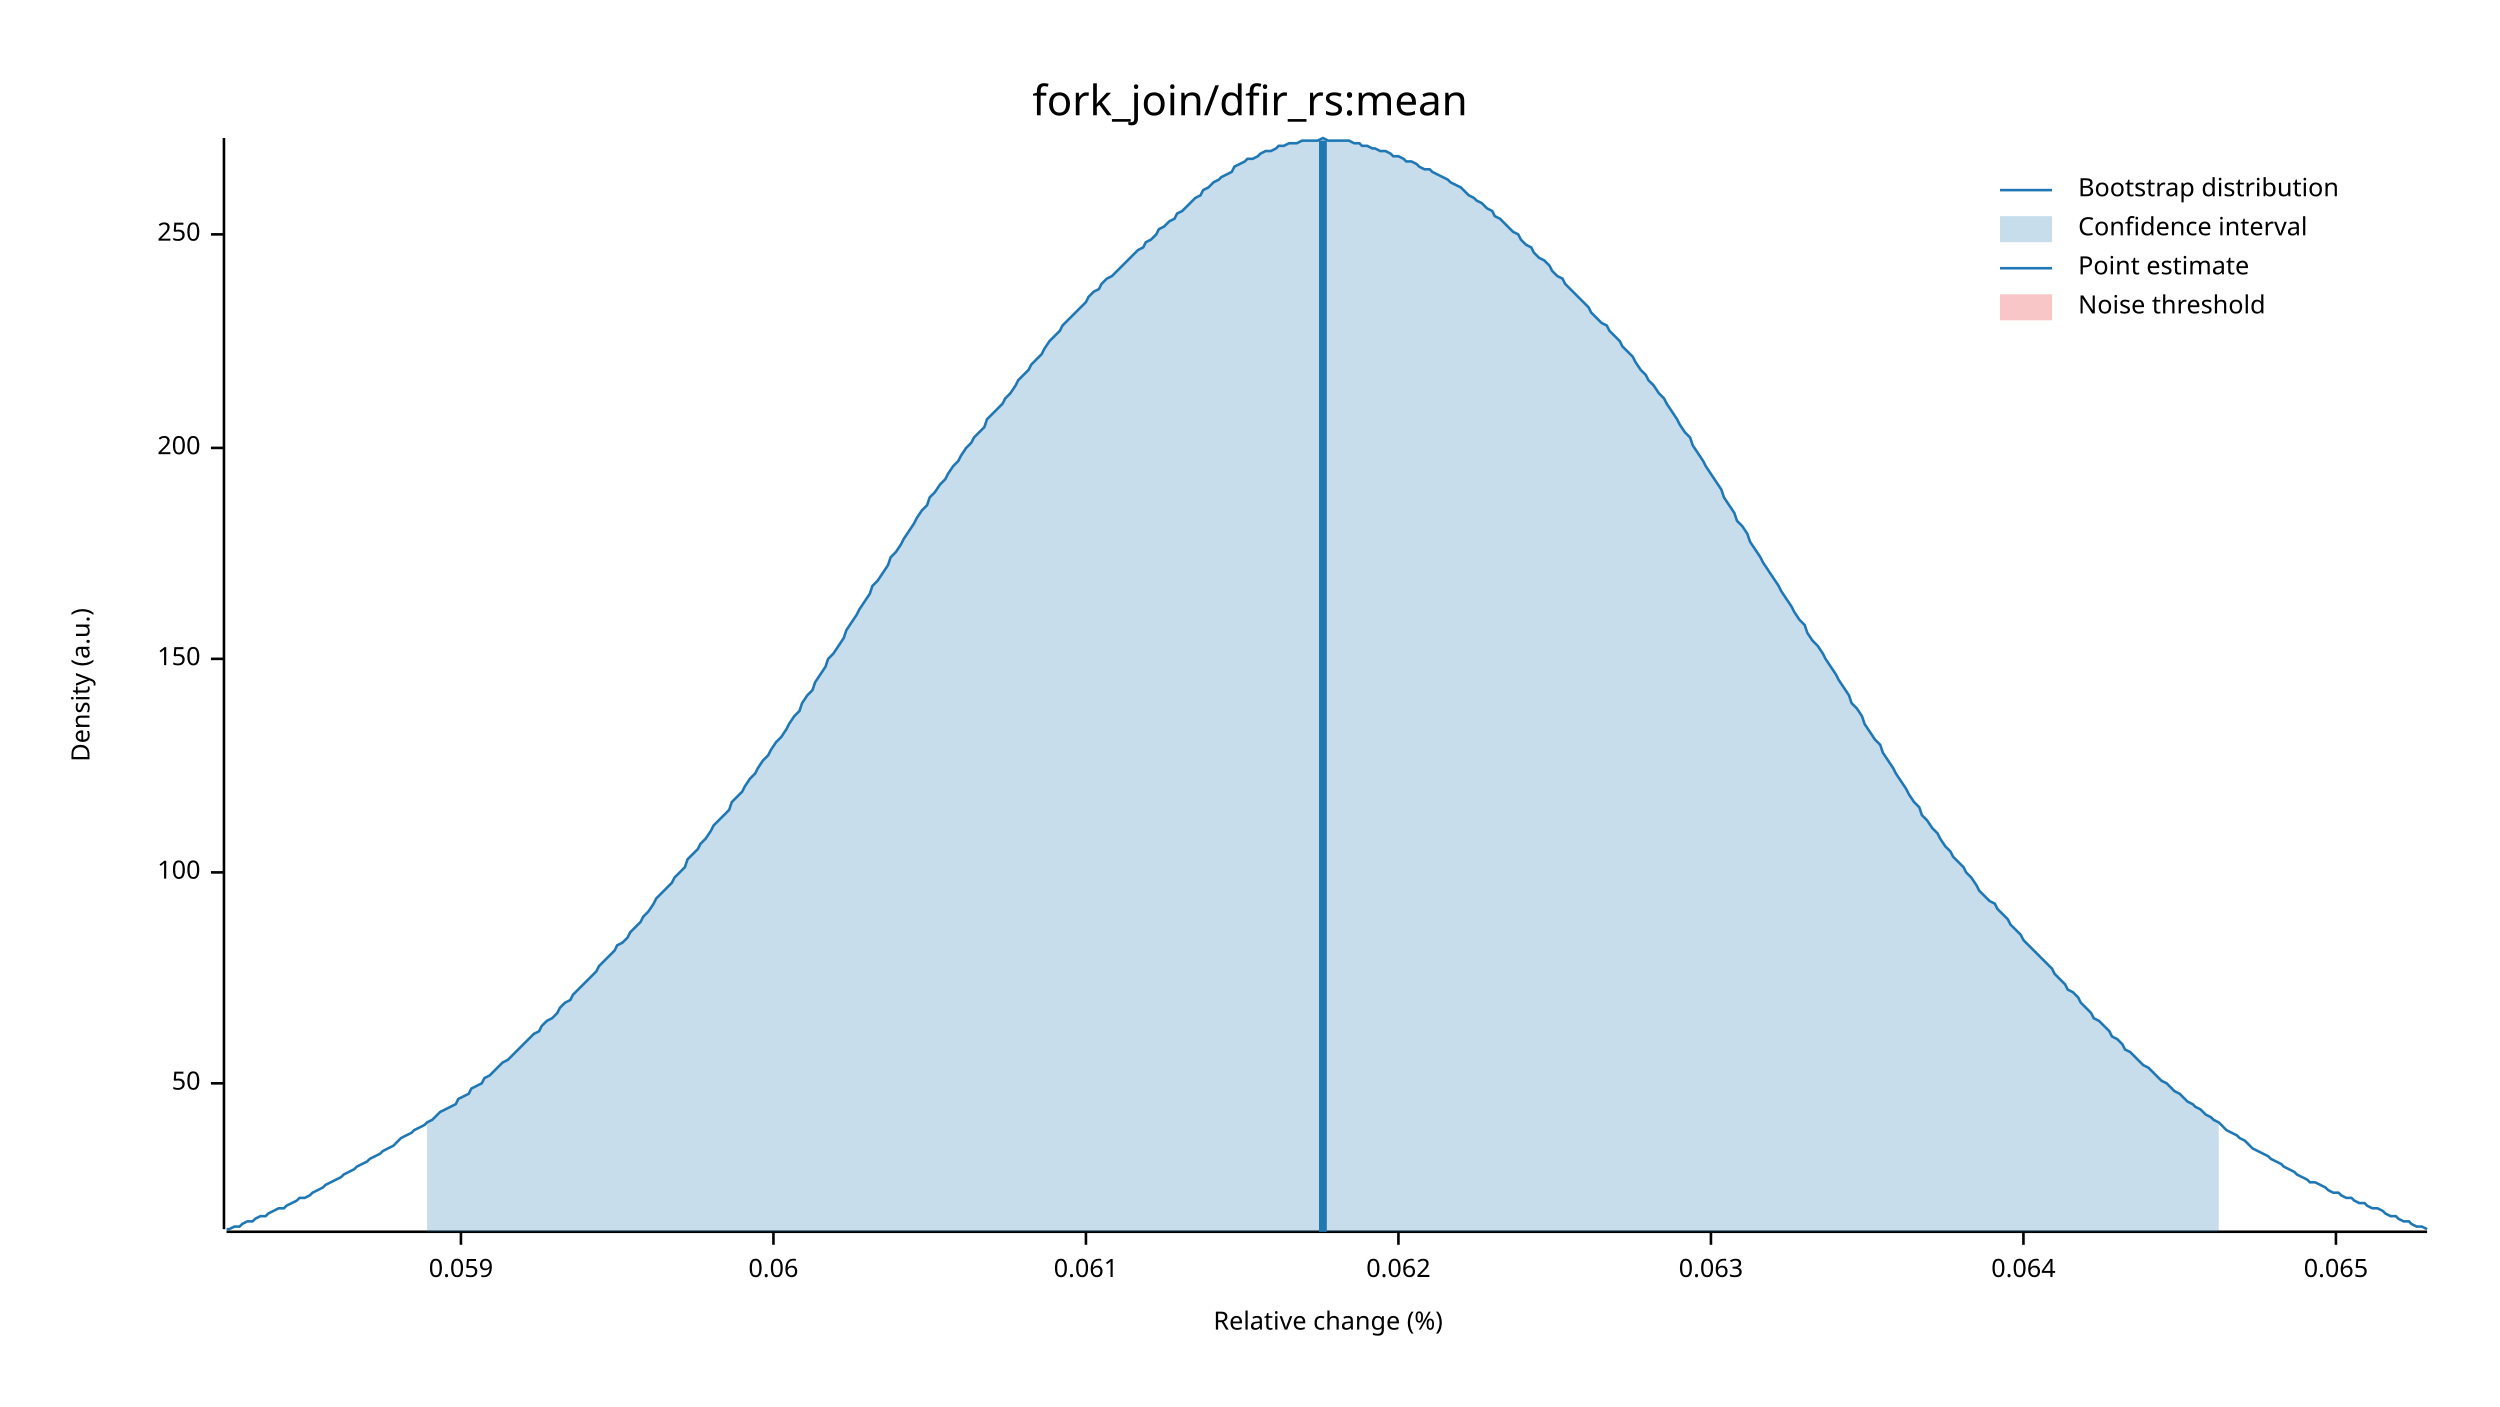
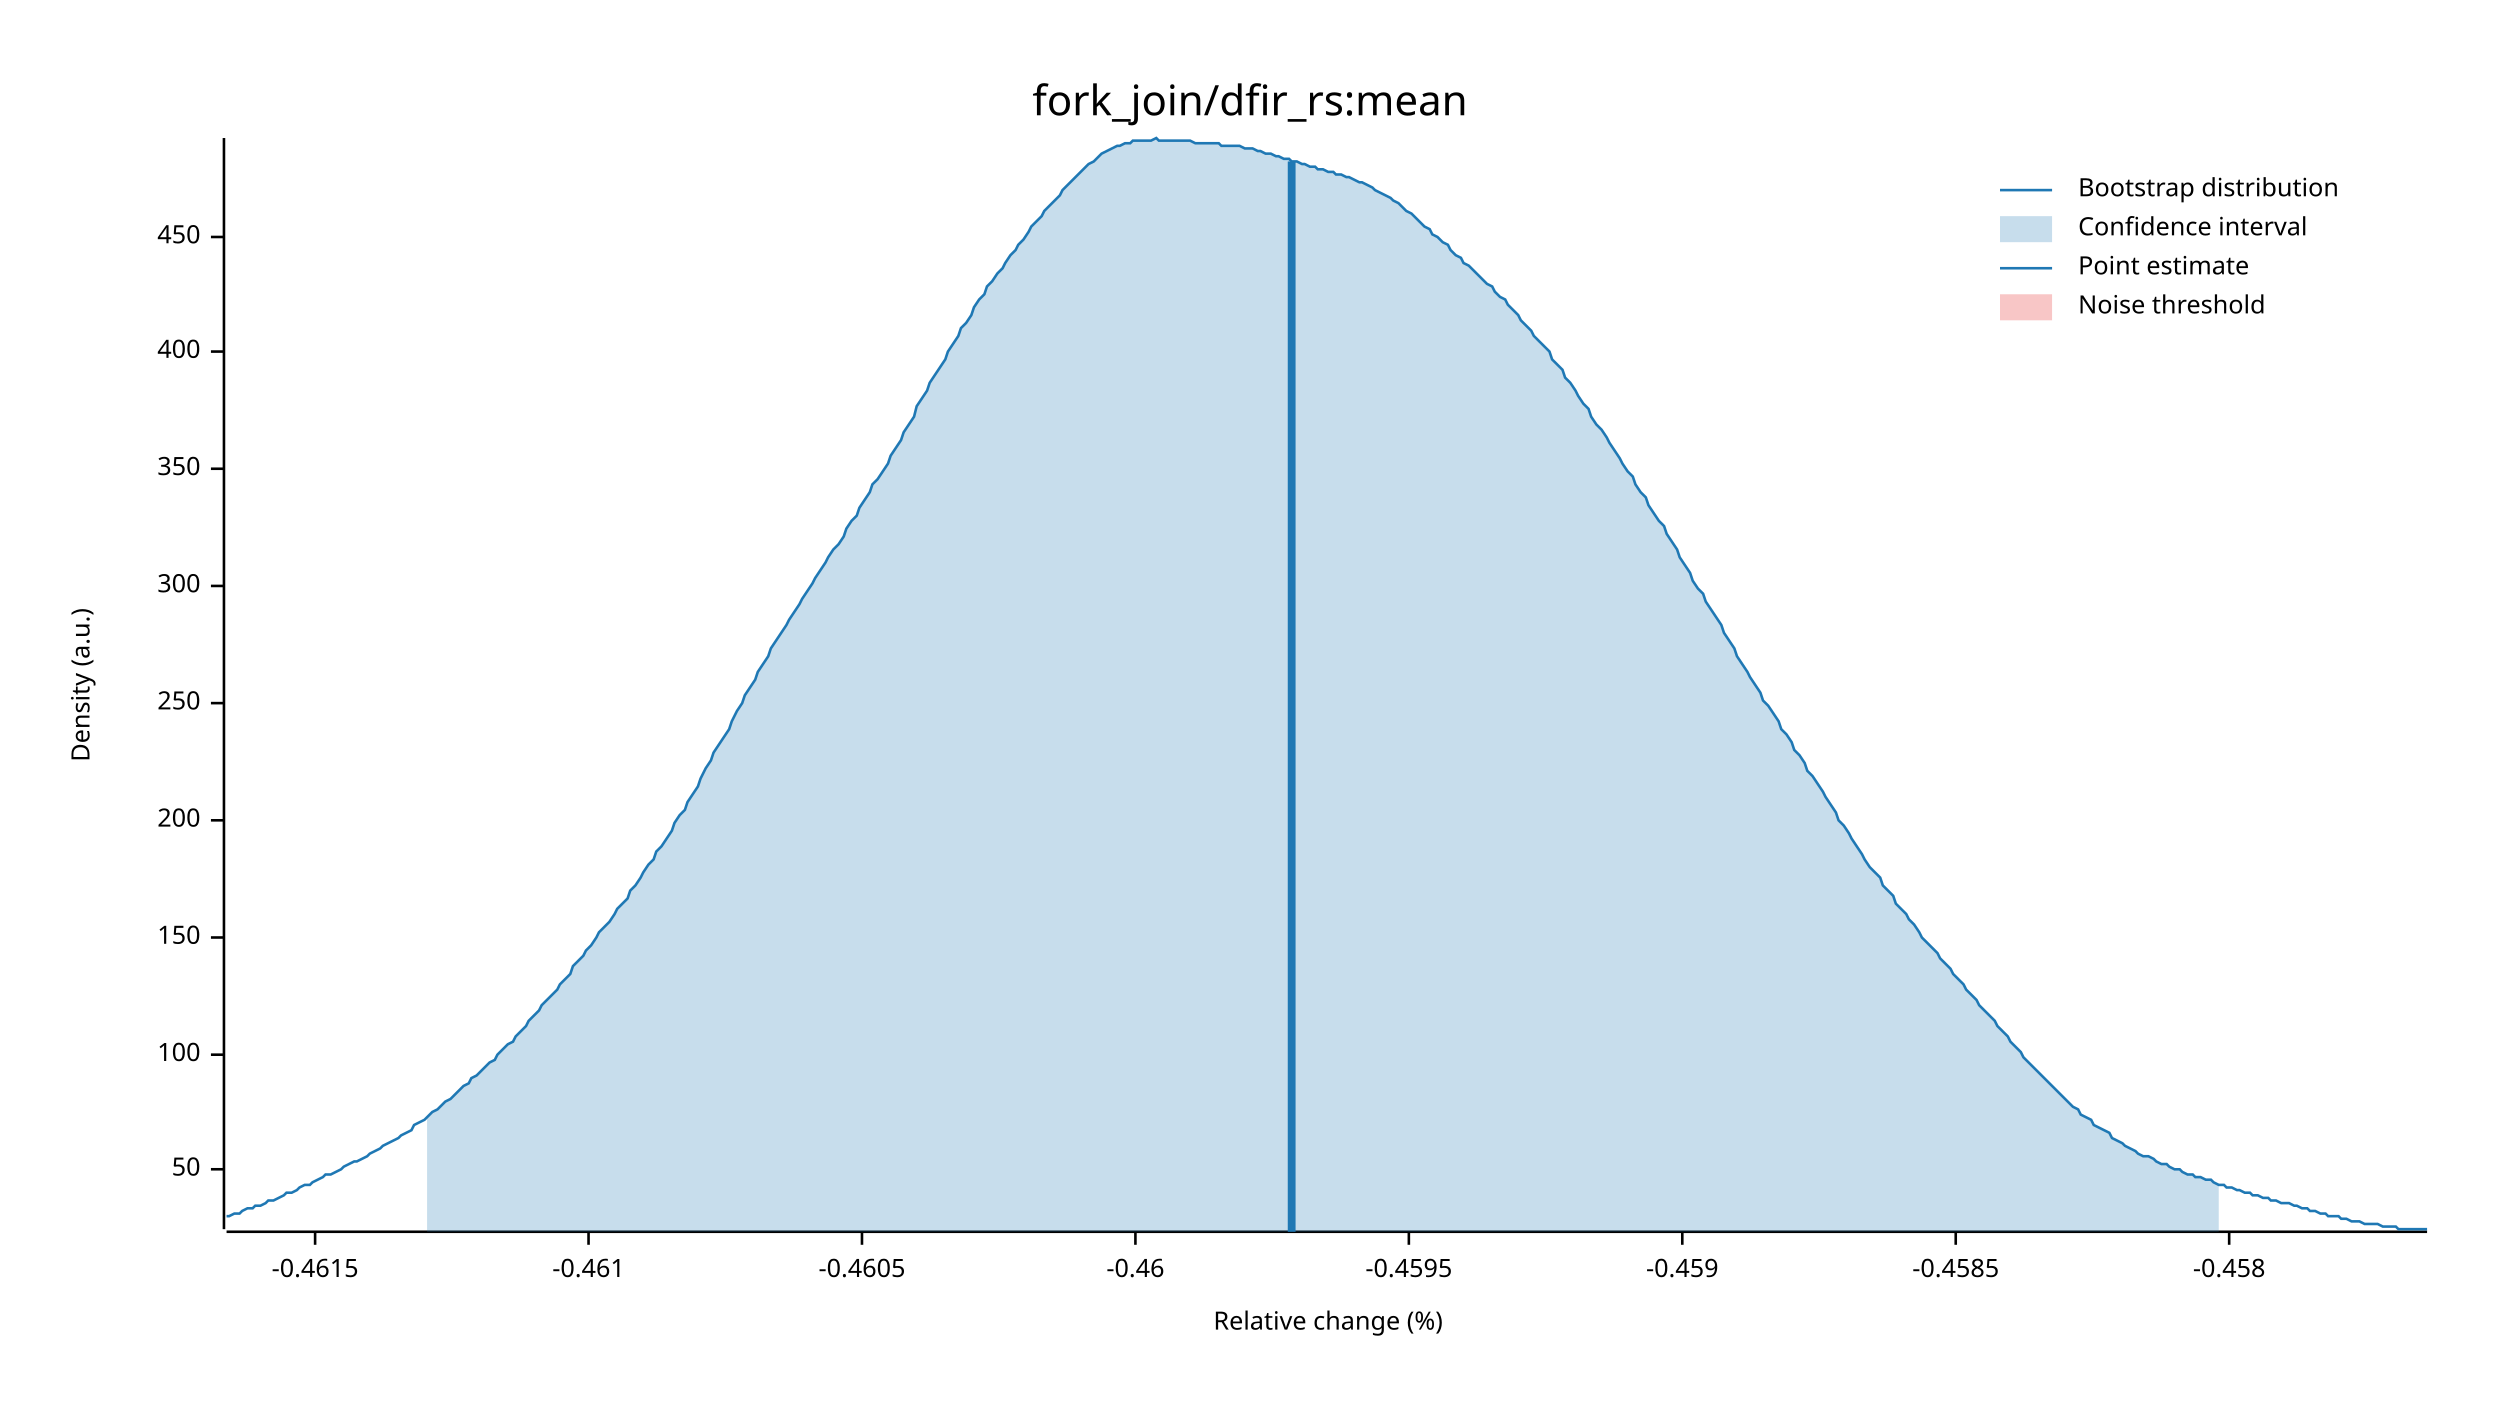
<svg xmlns="http://www.w3.org/2000/svg" width="960" height="540" viewBox="0 0 960 540">
  <text x="480" y="32" dy="0.76em" text-anchor="middle" font-family="sans-serif" font-size="16.129" opacity="1" fill="#000000">
fork_join/dfir_rs:mean
</text>
  <text x="27" y="263" dy="0.76em" text-anchor="middle" font-family="sans-serif" font-size="9.677" opacity="1" fill="#000000" transform="rotate(270, 27, 263)">
Density (a.u.)
</text>
  <text x="510" y="513" dy="-0.5ex" text-anchor="middle" font-family="sans-serif" font-size="9.677" opacity="1" fill="#000000">
Relative change (%)
</text>
  <polyline fill="none" opacity="1" stroke="#000000" stroke-width="1" points="86,53 86,472 " />
-   <text x="77" y="416" dy="0.5ex" text-anchor="end" font-family="sans-serif" font-size="9.677" opacity="1" fill="#000000">
+   <text x="77" y="449" dy="0.5ex" text-anchor="end" font-family="sans-serif" font-size="9.677" opacity="1" fill="#000000">
50
</text>
-   <polyline fill="none" opacity="1" stroke="#000000" stroke-width="1" points="81,416 86,416 " />
-   <text x="77" y="335" dy="0.5ex" text-anchor="end" font-family="sans-serif" font-size="9.677" opacity="1" fill="#000000">
+   <polyline fill="none" opacity="1" stroke="#000000" stroke-width="1" points="81,449 86,449 " />
+   <text x="77" y="405" dy="0.5ex" text-anchor="end" font-family="sans-serif" font-size="9.677" opacity="1" fill="#000000">
100
</text>
-   <polyline fill="none" opacity="1" stroke="#000000" stroke-width="1" points="81,335 86,335 " />
-   <text x="77" y="253" dy="0.5ex" text-anchor="end" font-family="sans-serif" font-size="9.677" opacity="1" fill="#000000">
+   <polyline fill="none" opacity="1" stroke="#000000" stroke-width="1" points="81,405 86,405 " />
+   <text x="77" y="360" dy="0.5ex" text-anchor="end" font-family="sans-serif" font-size="9.677" opacity="1" fill="#000000">
150
</text>
-   <polyline fill="none" opacity="1" stroke="#000000" stroke-width="1" points="81,253 86,253 " />
-   <text x="77" y="172" dy="0.5ex" text-anchor="end" font-family="sans-serif" font-size="9.677" opacity="1" fill="#000000">
+   <polyline fill="none" opacity="1" stroke="#000000" stroke-width="1" points="81,360 86,360 " />
+   <text x="77" y="315" dy="0.5ex" text-anchor="end" font-family="sans-serif" font-size="9.677" opacity="1" fill="#000000">
200
</text>
-   <polyline fill="none" opacity="1" stroke="#000000" stroke-width="1" points="81,172 86,172 " />
-   <text x="77" y="90" dy="0.5ex" text-anchor="end" font-family="sans-serif" font-size="9.677" opacity="1" fill="#000000">
+   <polyline fill="none" opacity="1" stroke="#000000" stroke-width="1" points="81,315 86,315 " />
+   <text x="77" y="270" dy="0.5ex" text-anchor="end" font-family="sans-serif" font-size="9.677" opacity="1" fill="#000000">
250
</text>
-   <polyline fill="none" opacity="1" stroke="#000000" stroke-width="1" points="81,90 86,90 " />
+   <polyline fill="none" opacity="1" stroke="#000000" stroke-width="1" points="81,270 86,270 " />
+   <text x="77" y="225" dy="0.5ex" text-anchor="end" font-family="sans-serif" font-size="9.677" opacity="1" fill="#000000">
+ 300
+ </text>
+   <polyline fill="none" opacity="1" stroke="#000000" stroke-width="1" points="81,225 86,225 " />
+   <text x="77" y="180" dy="0.5ex" text-anchor="end" font-family="sans-serif" font-size="9.677" opacity="1" fill="#000000">
+ 350
+ </text>
+   <polyline fill="none" opacity="1" stroke="#000000" stroke-width="1" points="81,180 86,180 " />
+   <text x="77" y="135" dy="0.5ex" text-anchor="end" font-family="sans-serif" font-size="9.677" opacity="1" fill="#000000">
+ 400
+ </text>
+   <polyline fill="none" opacity="1" stroke="#000000" stroke-width="1" points="81,135 86,135 " />
+   <text x="77" y="91" dy="0.5ex" text-anchor="end" font-family="sans-serif" font-size="9.677" opacity="1" fill="#000000">
+ 450
+ </text>
+   <polyline fill="none" opacity="1" stroke="#000000" stroke-width="1" points="81,91 86,91 " />
  <polyline fill="none" opacity="1" stroke="#000000" stroke-width="1" points="87,473 932,473 " />
-   <text x="177" y="483" dy="0.76em" text-anchor="middle" font-family="sans-serif" font-size="9.677" opacity="1" fill="#000000">
- 0.059
+   <text x="121" y="483" dy="0.76em" text-anchor="middle" font-family="sans-serif" font-size="9.677" opacity="1" fill="#000000">
+ -0.4615
</text>
-   <polyline fill="none" opacity="1" stroke="#000000" stroke-width="1" points="177,473 177,478 " />
-   <text x="297" y="483" dy="0.76em" text-anchor="middle" font-family="sans-serif" font-size="9.677" opacity="1" fill="#000000">
- 0.06
+   <polyline fill="none" opacity="1" stroke="#000000" stroke-width="1" points="121,473 121,478 " />
+   <text x="226" y="483" dy="0.76em" text-anchor="middle" font-family="sans-serif" font-size="9.677" opacity="1" fill="#000000">
+ -0.461
</text>
-   <polyline fill="none" opacity="1" stroke="#000000" stroke-width="1" points="297,473 297,478 " />
-   <text x="417" y="483" dy="0.76em" text-anchor="middle" font-family="sans-serif" font-size="9.677" opacity="1" fill="#000000">
- 0.061
+   <polyline fill="none" opacity="1" stroke="#000000" stroke-width="1" points="226,473 226,478 " />
+   <text x="331" y="483" dy="0.76em" text-anchor="middle" font-family="sans-serif" font-size="9.677" opacity="1" fill="#000000">
+ -0.4605
</text>
-   <polyline fill="none" opacity="1" stroke="#000000" stroke-width="1" points="417,473 417,478 " />
-   <text x="537" y="483" dy="0.76em" text-anchor="middle" font-family="sans-serif" font-size="9.677" opacity="1" fill="#000000">
- 0.062
+   <polyline fill="none" opacity="1" stroke="#000000" stroke-width="1" points="331,473 331,478 " />
+   <text x="436" y="483" dy="0.76em" text-anchor="middle" font-family="sans-serif" font-size="9.677" opacity="1" fill="#000000">
+ -0.46
</text>
-   <polyline fill="none" opacity="1" stroke="#000000" stroke-width="1" points="537,473 537,478 " />
-   <text x="657" y="483" dy="0.76em" text-anchor="middle" font-family="sans-serif" font-size="9.677" opacity="1" fill="#000000">
- 0.063
+   <polyline fill="none" opacity="1" stroke="#000000" stroke-width="1" points="436,473 436,478 " />
+   <text x="541" y="483" dy="0.76em" text-anchor="middle" font-family="sans-serif" font-size="9.677" opacity="1" fill="#000000">
+ -0.4595
</text>
-   <polyline fill="none" opacity="1" stroke="#000000" stroke-width="1" points="657,473 657,478 " />
-   <text x="777" y="483" dy="0.76em" text-anchor="middle" font-family="sans-serif" font-size="9.677" opacity="1" fill="#000000">
- 0.064
+   <polyline fill="none" opacity="1" stroke="#000000" stroke-width="1" points="541,473 541,478 " />
+   <text x="646" y="483" dy="0.76em" text-anchor="middle" font-family="sans-serif" font-size="9.677" opacity="1" fill="#000000">
+ -0.459
</text>
-   <polyline fill="none" opacity="1" stroke="#000000" stroke-width="1" points="777,473 777,478 " />
-   <text x="897" y="483" dy="0.76em" text-anchor="middle" font-family="sans-serif" font-size="9.677" opacity="1" fill="#000000">
- 0.065
+   <polyline fill="none" opacity="1" stroke="#000000" stroke-width="1" points="646,473 646,478 " />
+   <text x="751" y="483" dy="0.76em" text-anchor="middle" font-family="sans-serif" font-size="9.677" opacity="1" fill="#000000">
+ -0.4585
</text>
-   <polyline fill="none" opacity="1" stroke="#000000" stroke-width="1" points="897,473 897,478 " />
-   <polyline fill="none" opacity="1" stroke="#1F78B4" stroke-width="1" points="87,472 88,472 90,471 92,471 93,470 95,469 97,469 98,468 100,467 102,467 103,466 105,465 107,464 109,464 110,463 112,462 114,461 115,460 117,460 119,459 120,458 122,457 124,456 125,455 127,454 129,453 131,452 132,451 134,450 136,449 137,448 139,447 141,446 142,445 144,444 146,443 147,442 149,441 151,440 153,438 154,437 156,436 158,435 159,434 161,433 163,432 164,431 166,430 168,428 169,427 171,426 173,425 175,424 176,422 178,421 180,420 181,418 183,417 185,416 186,414 188,413 190,411 191,410 193,408 195,407 197,405 198,404 200,402 202,400 203,399 205,397 207,396 208,394 210,392 212,391 214,389 215,387 217,385 219,384 220,382 222,380 224,378 225,377 227,375 229,373 230,371 232,369 234,367 236,365 237,363 239,362 241,360 242,358 244,356 246,354 247,352 249,350 251,347 252,345 254,343 256,341 258,339 259,337 261,335 263,333 264,330 266,328 268,326 269,324 271,322 273,319 274,317 276,315 278,313 280,311 281,308 283,306 285,304 286,302 288,299 290,297 291,295 293,292 295,290 296,288 298,285 300,283 302,280 303,278 305,275 307,273 308,270 310,267 312,265 313,262 315,259 317,256 318,253 320,251 322,248 324,245 325,242 327,239 329,236 330,234 332,231 334,228 335,225 337,223 339,220 341,217 342,214 344,212 346,209 347,207 349,204 351,201 352,199 354,196 356,194 357,191 359,189 361,186 363,184 364,182 366,179 368,177 369,175 371,172 373,170 374,168 376,166 378,164 379,161 381,159 383,157 385,155 386,153 388,151 390,148 391,146 393,144 395,142 396,140 398,138 400,136 401,134 403,131 405,129 407,127 408,125 410,123 412,121 413,120 415,118 417,116 418,114 420,112 422,111 423,109 425,107 427,106 429,104 430,103 432,101 434,99 435,98 437,96 439,95 440,93 442,92 444,90 445,88 447,87 449,85 451,84 452,82 454,81 456,79 457,78 459,76 461,75 462,73 464,72 466,70 468,69 469,68 471,67 473,66 474,64 476,63 478,62 479,61 481,61 483,60 484,59 486,58 488,58 490,57 491,56 493,56 495,55 496,55 498,55 500,54 501,54 503,54 505,54 506,54 508,53 510,54 512,54 513,54 515,54 517,54 518,54 520,55 522,55 523,56 525,56 527,57 528,57 530,58 532,58 534,59 535,60 537,60 539,61 540,62 542,62 544,63 545,64 547,65 549,65 550,66 552,67 554,68 556,69 557,70 559,71 561,72 562,73 564,75 566,76 567,77 569,78 571,80 573,81 574,83 576,84 578,86 579,87 581,89 583,90 584,92 586,94 588,95 589,97 591,99 593,100 595,102 596,104 598,106 600,107 601,109 603,111 605,113 606,114 608,116 610,118 611,120 613,122 615,124 617,125 618,127 620,129 622,131 623,133 625,135 627,137 628,139 630,142 632,144 633,146 635,148 637,151 639,153 640,155 642,158 644,161 645,163 647,166 649,168 650,171 652,174 654,177 655,179 657,182 659,185 661,188 662,191 664,194 666,197 667,200 669,202 671,205 672,208 674,211 676,214 677,216 679,219 681,222 683,225 684,227 686,230 688,233 689,235 691,238 693,240 694,243 696,246 698,248 700,251 701,253 703,256 705,259 706,261 708,264 710,267 711,270 713,272 715,275 716,278 718,281 720,284 722,286 723,289 725,292 727,295 728,297 730,300 732,303 733,305 735,308 737,310 738,313 740,315 742,318 744,320 745,322 747,325 749,327 750,329 752,331 754,333 755,335 757,337 759,340 760,342 762,344 764,346 766,347 767,349 769,351 771,353 772,355 774,357 776,359 777,361 779,363 781,365 782,366 784,368 786,370 788,372 789,374 791,376 793,378 794,380 796,381 798,383 799,385 801,387 803,389 804,391 806,392 808,394 810,396 811,398 813,399 815,401 816,403 818,404 820,406 821,407 823,409 825,410 827,412 828,413 830,415 832,416 833,417 835,419 837,420 838,421 840,423 842,424 843,425 845,426 847,428 849,429 850,430 852,431 854,433 855,434 857,435 859,436 860,437 862,438 864,440 865,441 867,442 869,443 871,444 872,445 874,446 876,447 877,448 879,449 881,450 882,451 884,452 886,453 887,454 889,454 891,455 893,456 894,457 896,458 898,458 899,459 901,460 903,460 904,461 906,462 908,462 909,463 911,464 913,464 915,465 916,466 918,467 920,467 921,468 923,469 925,469 926,470 928,471 930,471 932,472 " />
-   <polygon opacity="0.25" fill="#1F78B4" points="164,431 166,430 168,428 169,427 171,426 173,425 175,424 176,422 178,421 180,420 181,418 183,417 185,416 186,414 188,413 190,411 191,410 193,408 195,407 197,405 198,404 200,402 202,400 203,399 205,397 207,396 208,394 210,392 212,391 214,389 215,387 217,385 219,384 220,382 222,380 224,378 225,377 227,375 229,373 230,371 232,369 234,367 236,365 237,363 239,362 241,360 242,358 244,356 246,354 247,352 249,350 251,347 252,345 254,343 256,341 258,339 259,337 261,335 263,333 264,330 266,328 268,326 269,324 271,322 273,319 274,317 276,315 278,313 280,311 281,308 283,306 285,304 286,302 288,299 290,297 291,295 293,292 295,290 296,288 298,285 300,283 302,280 303,278 305,275 307,273 308,270 310,267 312,265 313,262 315,259 317,256 318,253 320,251 322,248 324,245 325,242 327,239 329,236 330,234 332,231 334,228 335,225 337,223 339,220 341,217 342,214 344,212 346,209 347,207 349,204 351,201 352,199 354,196 356,194 357,191 359,189 361,186 363,184 364,182 366,179 368,177 369,175 371,172 373,170 374,168 376,166 378,164 379,161 381,159 383,157 385,155 386,153 388,151 390,148 391,146 393,144 395,142 396,140 398,138 400,136 401,134 403,131 405,129 407,127 408,125 410,123 412,121 413,120 415,118 417,116 418,114 420,112 422,111 423,109 425,107 427,106 429,104 430,103 432,101 434,99 435,98 437,96 439,95 440,93 442,92 444,90 445,88 447,87 449,85 451,84 452,82 454,81 456,79 457,78 459,76 461,75 462,73 464,72 466,70 468,69 469,68 471,67 473,66 474,64 476,63 478,62 479,61 481,61 483,60 484,59 486,58 488,58 490,57 491,56 493,56 495,55 496,55 498,55 500,54 501,54 503,54 505,54 506,54 508,53 510,54 512,54 513,54 515,54 517,54 518,54 520,55 522,55 523,56 525,56 527,57 528,57 530,58 532,58 534,59 535,60 537,60 539,61 540,62 542,62 544,63 545,64 547,65 549,65 550,66 552,67 554,68 556,69 557,70 559,71 561,72 562,73 564,75 566,76 567,77 569,78 571,80 573,81 574,83 576,84 578,86 579,87 581,89 583,90 584,92 586,94 588,95 589,97 591,99 593,100 595,102 596,104 598,106 600,107 601,109 603,111 605,113 606,114 608,116 610,118 611,120 613,122 615,124 617,125 618,127 620,129 622,131 623,133 625,135 627,137 628,139 630,142 632,144 633,146 635,148 637,151 639,153 640,155 642,158 644,161 645,163 647,166 649,168 650,171 652,174 654,177 655,179 657,182 659,185 661,188 662,191 664,194 666,197 667,200 669,202 671,205 672,208 674,211 676,214 677,216 679,219 681,222 683,225 684,227 686,230 688,233 689,235 691,238 693,240 694,243 696,246 698,248 700,251 701,253 703,256 705,259 706,261 708,264 710,267 711,270 713,272 715,275 716,278 718,281 720,284 722,286 723,289 725,292 727,295 728,297 730,300 732,303 733,305 735,308 737,310 738,313 740,315 742,318 744,320 745,322 747,325 749,327 750,329 752,331 754,333 755,335 757,337 759,340 760,342 762,344 764,346 766,347 767,349 769,351 771,353 772,355 774,357 776,359 777,361 779,363 781,365 782,366 784,368 786,370 788,372 789,374 791,376 793,378 794,380 796,381 798,383 799,385 801,387 803,389 804,391 806,392 808,394 810,396 811,398 813,399 815,401 816,403 818,404 820,406 821,407 823,409 825,410 827,412 828,413 830,415 832,416 833,417 835,419 837,420 838,421 840,423 842,424 843,425 845,426 847,428 849,429 850,430 852,431 852,473 164,473 " />
-   <polyline fill="none" opacity="1" stroke="#1F78B4" stroke-width="3" points="508,473 508,54 " />
+   <polyline fill="none" opacity="1" stroke="#000000" stroke-width="1" points="751,473 751,478 " />
+   <text x="856" y="483" dy="0.76em" text-anchor="middle" font-family="sans-serif" font-size="9.677" opacity="1" fill="#000000">
+ -0.458
+ </text>
+   <polyline fill="none" opacity="1" stroke="#000000" stroke-width="1" points="856,473 856,478 " />
+   <polyline fill="none" opacity="1" stroke="#1F78B4" stroke-width="1" points="87,467 88,467 90,466 92,466 93,465 95,464 97,464 98,463 100,463 102,462 103,461 105,461 107,460 109,459 110,458 112,458 114,457 115,456 117,455 119,455 120,454 122,453 124,452 125,451 127,451 129,450 131,449 132,448 134,447 136,446 137,446 139,445 141,444 142,443 144,442 146,441 147,440 149,439 151,438 153,437 154,436 156,435 158,434 159,432 161,431 163,430 164,429 166,427 168,426 169,425 171,423 173,422 175,420 176,419 178,417 180,416 181,414 183,413 185,411 186,410 188,408 190,407 191,405 193,403 195,401 197,400 198,398 200,396 202,394 203,392 205,390 207,388 208,386 210,384 212,382 214,380 215,378 217,376 219,374 220,371 222,369 224,367 225,365 227,363 229,360 230,358 232,356 234,354 236,351 237,349 239,347 241,345 242,342 244,340 246,337 247,335 249,332 251,330 252,327 254,325 256,322 258,319 259,316 261,313 263,311 264,308 266,305 268,302 269,299 271,295 273,292 274,289 276,286 278,283 280,280 281,277 283,273 285,270 286,267 288,264 290,261 291,258 293,255 295,252 296,249 298,246 300,243 302,240 303,238 305,235 307,232 308,230 310,227 312,224 313,222 315,219 317,216 318,214 320,211 322,209 324,206 325,203 327,200 329,198 330,195 332,192 334,189 335,186 337,184 339,181 341,178 342,175 344,172 346,169 347,166 349,163 351,160 352,156 354,153 356,150 357,147 359,144 361,141 363,138 364,135 366,132 368,129 369,126 371,124 373,121 374,118 376,115 378,113 379,110 381,108 383,105 385,103 386,101 388,98 390,96 391,94 393,92 395,89 396,87 398,85 400,83 401,81 403,79 405,77 407,75 408,73 410,71 412,69 413,68 415,66 417,64 418,63 420,62 422,60 423,59 425,58 427,57 429,56 430,56 432,55 434,55 435,54 437,54 439,54 440,54 442,54 444,53 445,54 447,54 449,54 451,54 452,54 454,54 456,54 457,54 459,55 461,55 462,55 464,55 466,55 468,55 469,56 471,56 473,56 474,56 476,56 478,57 479,57 481,57 483,58 484,58 486,59 488,59 490,60 491,60 493,61 495,61 496,62 498,62 500,63 501,63 503,64 505,64 506,65 508,65 510,66 512,66 513,67 515,67 517,68 518,68 520,69 522,70 523,70 525,71 527,72 528,73 530,74 532,75 534,76 535,77 537,78 539,80 540,81 542,82 544,84 545,85 547,87 549,88 550,90 552,91 554,93 556,94 557,96 559,98 561,99 562,101 564,102 566,104 567,105 569,107 571,109 573,110 574,112 576,114 578,115 579,117 581,119 583,121 584,123 586,125 588,127 589,129 591,131 593,133 595,135 596,138 598,140 600,142 601,145 603,147 605,150 606,152 608,155 610,157 611,160 613,163 615,165 617,168 618,170 620,173 622,176 623,178 625,181 627,183 628,186 630,189 632,191 633,194 635,197 637,200 639,202 640,205 642,208 644,211 645,214 647,217 649,220 650,223 652,226 654,228 655,231 657,234 659,237 661,240 662,243 664,246 666,249 667,252 669,255 671,258 672,260 674,263 676,266 677,269 679,271 681,274 683,277 684,280 686,282 688,285 689,288 691,290 693,293 694,296 696,298 698,301 700,304 701,306 703,309 705,312 706,315 708,317 710,320 711,322 713,325 715,328 716,330 718,333 720,335 722,337 723,340 725,342 727,344 728,347 730,349 732,351 733,353 735,355 737,358 738,360 740,362 742,364 744,366 745,368 747,370 749,372 750,374 752,376 754,378 755,380 757,382 759,384 760,386 762,388 764,390 766,392 767,394 769,396 771,398 772,400 774,402 776,404 777,406 779,408 781,410 782,411 784,413 786,415 788,417 789,418 791,420 793,422 794,423 796,425 798,426 799,428 801,429 803,430 804,432 806,433 808,434 810,435 811,437 813,438 815,439 816,440 818,441 820,442 821,443 823,444 825,444 827,445 828,446 830,447 832,447 833,448 835,449 837,449 838,450 840,451 842,451 843,452 845,452 847,453 849,453 850,454 852,455 854,455 855,456 857,456 859,457 860,457 862,458 864,458 865,459 867,459 869,460 871,460 872,461 874,461 876,462 877,462 879,462 881,463 882,463 884,464 886,464 887,465 889,465 891,466 893,466 894,467 896,467 898,467 899,468 901,468 903,469 904,469 906,469 908,470 909,470 911,470 913,470 915,471 916,471 918,471 920,471 921,472 923,472 925,472 926,472 928,472 930,472 932,472 " />
+   <polygon opacity="0.25" fill="#1F78B4" points="164,429 166,427 168,426 169,425 171,423 173,422 175,420 176,419 178,417 180,416 181,414 183,413 185,411 186,410 188,408 190,407 191,405 193,403 195,401 197,400 198,398 200,396 202,394 203,392 205,390 207,388 208,386 210,384 212,382 214,380 215,378 217,376 219,374 220,371 222,369 224,367 225,365 227,363 229,360 230,358 232,356 234,354 236,351 237,349 239,347 241,345 242,342 244,340 246,337 247,335 249,332 251,330 252,327 254,325 256,322 258,319 259,316 261,313 263,311 264,308 266,305 268,302 269,299 271,295 273,292 274,289 276,286 278,283 280,280 281,277 283,273 285,270 286,267 288,264 290,261 291,258 293,255 295,252 296,249 298,246 300,243 302,240 303,238 305,235 307,232 308,230 310,227 312,224 313,222 315,219 317,216 318,214 320,211 322,209 324,206 325,203 327,200 329,198 330,195 332,192 334,189 335,186 337,184 339,181 341,178 342,175 344,172 346,169 347,166 349,163 351,160 352,156 354,153 356,150 357,147 359,144 361,141 363,138 364,135 366,132 368,129 369,126 371,124 373,121 374,118 376,115 378,113 379,110 381,108 383,105 385,103 386,101 388,98 390,96 391,94 393,92 395,89 396,87 398,85 400,83 401,81 403,79 405,77 407,75 408,73 410,71 412,69 413,68 415,66 417,64 418,63 420,62 422,60 423,59 425,58 427,57 429,56 430,56 432,55 434,55 435,54 437,54 439,54 440,54 442,54 444,53 445,54 447,54 449,54 451,54 452,54 454,54 456,54 457,54 459,55 461,55 462,55 464,55 466,55 468,55 469,56 471,56 473,56 474,56 476,56 478,57 479,57 481,57 483,58 484,58 486,59 488,59 490,60 491,60 493,61 495,61 496,62 498,62 500,63 501,63 503,64 505,64 506,65 508,65 510,66 512,66 513,67 515,67 517,68 518,68 520,69 522,70 523,70 525,71 527,72 528,73 530,74 532,75 534,76 535,77 537,78 539,80 540,81 542,82 544,84 545,85 547,87 549,88 550,90 552,91 554,93 556,94 557,96 559,98 561,99 562,101 564,102 566,104 567,105 569,107 571,109 573,110 574,112 576,114 578,115 579,117 581,119 583,121 584,123 586,125 588,127 589,129 591,131 593,133 595,135 596,138 598,140 600,142 601,145 603,147 605,150 606,152 608,155 610,157 611,160 613,163 615,165 617,168 618,170 620,173 622,176 623,178 625,181 627,183 628,186 630,189 632,191 633,194 635,197 637,200 639,202 640,205 642,208 644,211 645,214 647,217 649,220 650,223 652,226 654,228 655,231 657,234 659,237 661,240 662,243 664,246 666,249 667,252 669,255 671,258 672,260 674,263 676,266 677,269 679,271 681,274 683,277 684,280 686,282 688,285 689,288 691,290 693,293 694,296 696,298 698,301 700,304 701,306 703,309 705,312 706,315 708,317 710,320 711,322 713,325 715,328 716,330 718,333 720,335 722,337 723,340 725,342 727,344 728,347 730,349 732,351 733,353 735,355 737,358 738,360 740,362 742,364 744,366 745,368 747,370 749,372 750,374 752,376 754,378 755,380 757,382 759,384 760,386 762,388 764,390 766,392 767,394 769,396 771,398 772,400 774,402 776,404 777,406 779,408 781,410 782,411 784,413 786,415 788,417 789,418 791,420 793,422 794,423 796,425 798,426 799,428 801,429 803,430 804,432 806,433 808,434 810,435 811,437 813,438 815,439 816,440 818,441 820,442 821,443 823,444 825,444 827,445 828,446 830,447 832,447 833,448 835,449 837,449 838,450 840,451 842,451 843,452 845,452 847,453 849,453 850,454 852,455 852,473 164,473 " />
+   <polyline fill="none" opacity="1" stroke="#1F78B4" stroke-width="3" points="496,473 496,62 " />
  <rect x="509" y="53" width="0" height="419" opacity="0.1" fill="#E31A1C" stroke="none" />
  <text x="798" y="68" dy="0.76em" text-anchor="start" font-family="sans-serif" font-size="9.677" opacity="1" fill="#000000">
Bootstrap distribution
</text>
  <text x="798" y="83" dy="0.76em" text-anchor="start" font-family="sans-serif" font-size="9.677" opacity="1" fill="#000000">
Confidence interval
</text>
  <text x="798" y="98" dy="0.76em" text-anchor="start" font-family="sans-serif" font-size="9.677" opacity="1" fill="#000000">
Point estimate
</text>
  <text x="798" y="113" dy="0.76em" text-anchor="start" font-family="sans-serif" font-size="9.677" opacity="1" fill="#000000">
Noise threshold
</text>
  <polyline fill="none" opacity="1" stroke="#1F78B4" stroke-width="1" points="768,73 788,73 " />
  <rect x="768" y="83" width="20" height="10" opacity="0.25" fill="#1F78B4" stroke="none" />
  <polyline fill="none" opacity="1" stroke="#1F78B4" stroke-width="1" points="768,103 788,103 " />
  <rect x="768" y="113" width="20" height="10" opacity="0.25" fill="#E31A1C" stroke="none" />
</svg>
